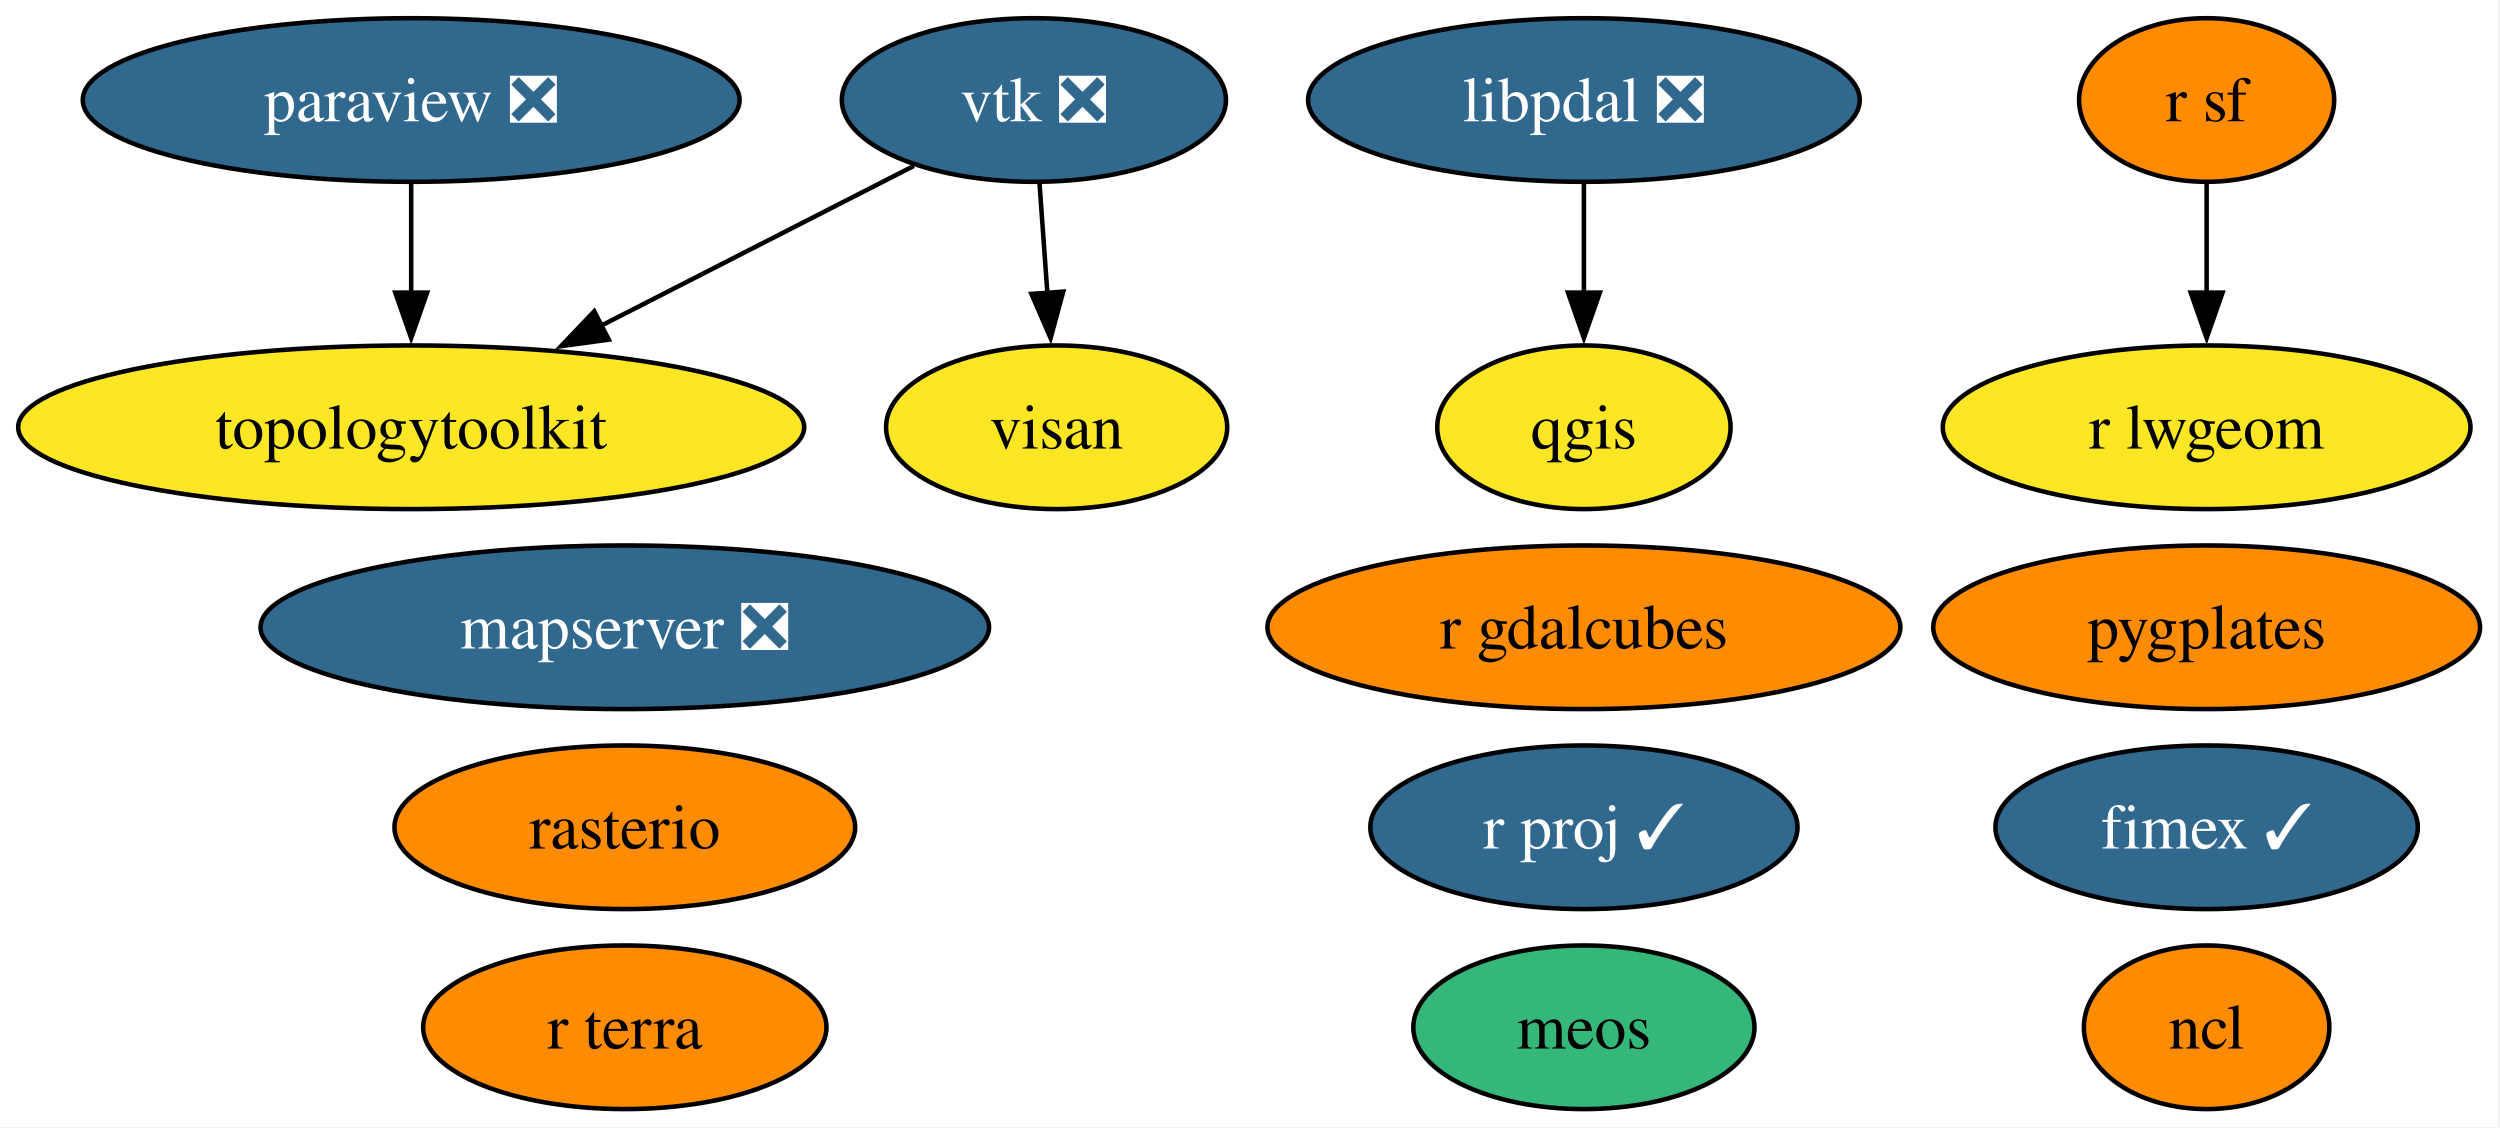
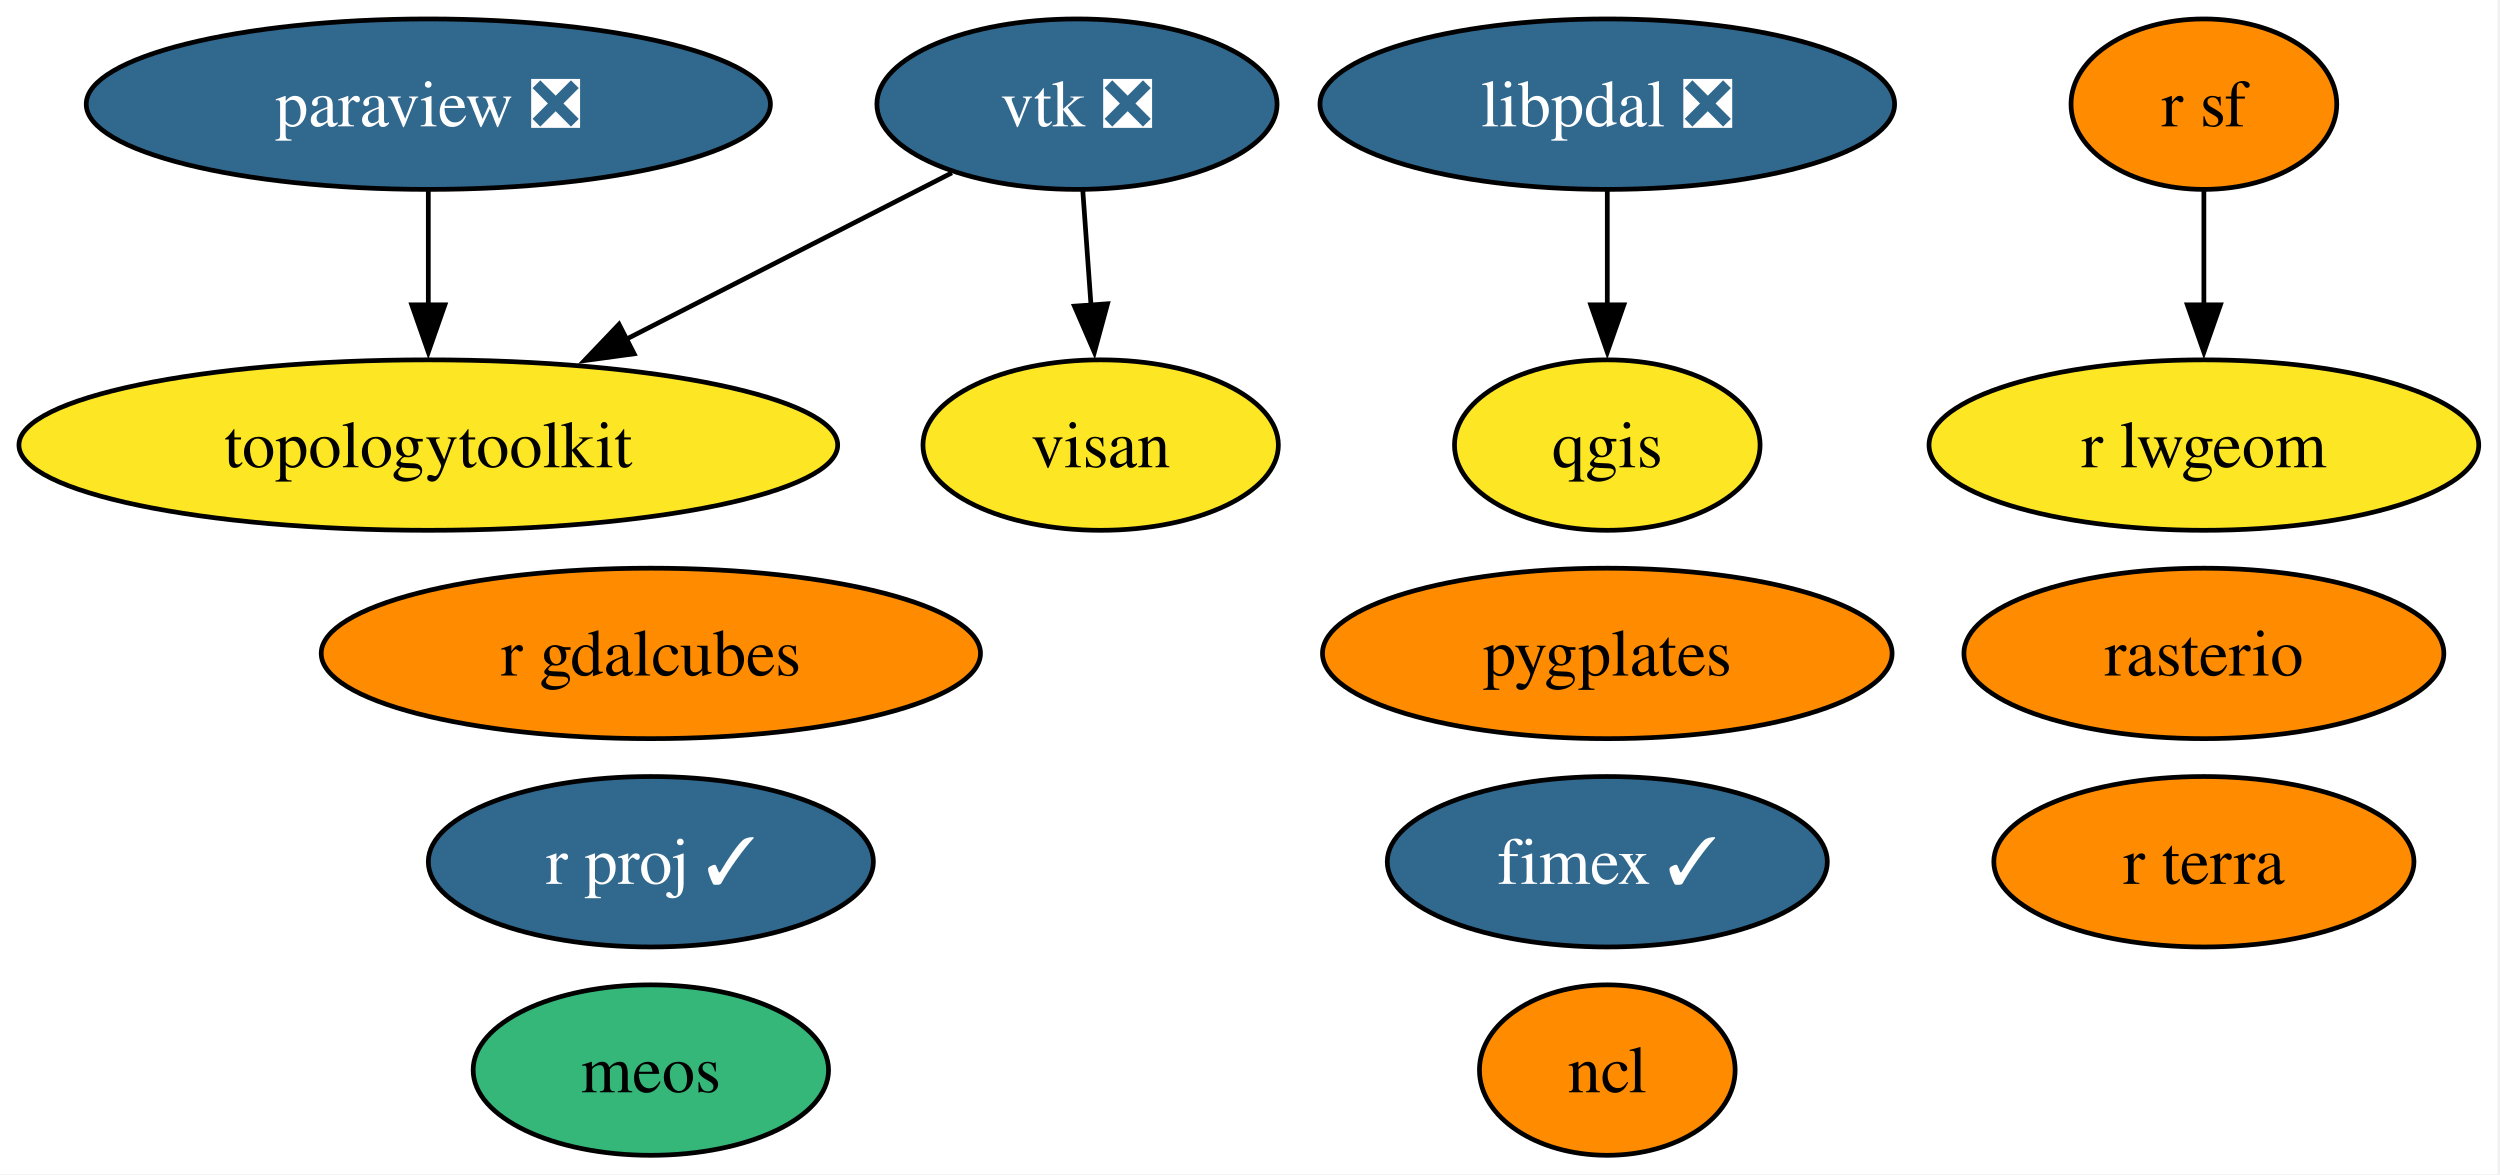
- <svg xmlns="http://www.w3.org/2000/svg" xmlns:xlink="http://www.w3.org/1999/xlink" width="550pt" height="248pt" viewBox="0.00 0.00 550.00 248.00">
+ <svg xmlns="http://www.w3.org/2000/svg" xmlns:xlink="http://www.w3.org/1999/xlink" width="528pt" height="248pt" viewBox="0.00 0.00 528.00 248.00">
  <g id="graph0" class="graph" transform="scale(1 1) rotate(0) translate(4 244)">
-     <polygon fill="white" stroke="none" points="-4,4 -4,-244 545.61,-244 545.61,4 -4,4" />
+     <polygon fill="white" stroke="none" points="-4,4 -4,-244 523.5,-244 523.5,4 -4,4" />
    <g id="node1" class="node">
      <g id="a_node1">
        <a xlink:href="https://github.com/conda-forge/ncl-feedstock" xlink:title="ncl">
-           <ellipse fill="#ff8c00" stroke="black" cx="481.46" cy="-18" rx="27" ry="18" />
-           <text xml:space="preserve" text-anchor="middle" x="481.46" y="-13.32" font-family="Times,serif" font-size="14.00">ncl</text>
+           <ellipse fill="#ff8c00" stroke="black" cx="335.46" cy="-18" rx="27" ry="18" />
+           <text xml:space="preserve" text-anchor="middle" x="335.46" y="-13.32" font-family="Times,serif" font-size="14.00">ncl</text>
        </a>
      </g>
    </g>
    <g id="node2" class="node">
      <g id="a_node2">
        <a xlink:href="https://github.com/conda-forge/paraview-feedstock/pull/292" xlink:title="paraview ❎">
          <ellipse fill="#31688e" stroke="black" cx="86.46" cy="-222" rx="72.25" ry="18" />
          <text xml:space="preserve" text-anchor="middle" x="86.46" y="-217.32" font-family="Times,serif" font-size="14.00" fill="white">paraview ❎</text>
        </a>
      </g>
    </g>
    <g id="node8" class="node">
      <g id="a_node8">
        <a xlink:href="https://github.com/conda-forge/topologytoolkit-feedstock" xlink:title="topologytoolkit">
          <ellipse fill="#fde725" stroke="black" cx="86.46" cy="-150" rx="86.46" ry="18" />
          <text xml:space="preserve" text-anchor="middle" x="86.46" y="-145.32" font-family="Times,serif" font-size="14.00">topologytoolkit</text>
        </a>
      </g>
    </g>
    <g id="edge1" class="edge">
      <path fill="none" stroke="black" d="M86.46,-203.7C86.46,-196.41 86.46,-187.73 86.46,-179.54" />
      <polygon fill="black" stroke="black" points="89.96,-179.62 86.46,-169.62 82.96,-179.62 89.96,-179.62" />
    </g>
    <g id="node3" class="node">
      <g id="a_node3">
        <a xlink:href="https://github.com/conda-forge/qgis-feedstock" xlink:title="qgis">
-           <ellipse fill="#fde725" stroke="black" cx="344.46" cy="-150" rx="32.27" ry="18" />
-           <text xml:space="preserve" text-anchor="middle" x="344.46" y="-145.32" font-family="Times,serif" font-size="14.00">qgis</text>
+           <ellipse fill="#fde725" stroke="black" cx="335.46" cy="-150" rx="32.27" ry="18" />
+           <text xml:space="preserve" text-anchor="middle" x="335.46" y="-145.32" font-family="Times,serif" font-size="14.00">qgis</text>
        </a>
      </g>
    </g>
    <g id="node4" class="node">
      <g id="a_node4">
        <a xlink:href="https://github.com/conda-forge/r-sf-feedstock" xlink:title="r sf">
-           <ellipse fill="#ff8c00" stroke="black" cx="481.46" cy="-222" rx="28.06" ry="18" />
-           <text xml:space="preserve" text-anchor="middle" x="481.46" y="-217.32" font-family="Times,serif" font-size="14.00">r sf</text>
+           <ellipse fill="#ff8c00" stroke="black" cx="461.46" cy="-222" rx="28.06" ry="18" />
+           <text xml:space="preserve" text-anchor="middle" x="461.46" y="-217.32" font-family="Times,serif" font-size="14.00">r sf</text>
        </a>
      </g>
    </g>
    <g id="node7" class="node">
      <g id="a_node7">
        <a xlink:href="https://github.com/conda-forge/r-lwgeom-feedstock" xlink:title="r lwgeom">
-           <ellipse fill="#fde725" stroke="black" cx="481.46" cy="-150" rx="58.05" ry="18" />
-           <text xml:space="preserve" text-anchor="middle" x="481.46" y="-145.32" font-family="Times,serif" font-size="14.00">r lwgeom</text>
+           <ellipse fill="#fde725" stroke="black" cx="461.46" cy="-150" rx="58.05" ry="18" />
+           <text xml:space="preserve" text-anchor="middle" x="461.46" y="-145.32" font-family="Times,serif" font-size="14.00">r lwgeom</text>
        </a>
      </g>
    </g>
    <g id="edge2" class="edge">
-       <path fill="none" stroke="black" d="M481.46,-203.7C481.46,-196.41 481.46,-187.73 481.46,-179.54" />
-       <polygon fill="black" stroke="black" points="484.96,-179.62 481.46,-169.62 477.96,-179.62 484.96,-179.62" />
+       <path fill="none" stroke="black" d="M461.46,-203.7C461.46,-196.41 461.46,-187.73 461.46,-179.54" />
+       <polygon fill="black" stroke="black" points="464.96,-179.62 461.46,-169.62 457.96,-179.62 464.96,-179.62" />
    </g>
    <g id="node5" class="node">
      <g id="a_node5">
        <a xlink:href="https://github.com/conda-forge/rasterio-feedstock" xlink:title="rasterio">
-           <ellipse fill="#ff8c00" stroke="black" cx="133.46" cy="-62" rx="50.68" ry="18" />
-           <text xml:space="preserve" text-anchor="middle" x="133.46" y="-57.33" font-family="Times,serif" font-size="14.00">rasterio</text>
+           <ellipse fill="#ff8c00" stroke="black" cx="461.46" cy="-106" rx="50.68" ry="18" />
+           <text xml:space="preserve" text-anchor="middle" x="461.46" y="-101.33" font-family="Times,serif" font-size="14.00">rasterio</text>
        </a>
      </g>
    </g>
    <g id="node6" class="node">
      <g id="a_node6">
        <a xlink:href="https://github.com/conda-forge/vtk-feedstock/pull/402" xlink:title="vtk ❎">
          <ellipse fill="#31688e" stroke="black" cx="223.46" cy="-222" rx="42.26" ry="18" />
          <text xml:space="preserve" text-anchor="middle" x="223.46" y="-217.32" font-family="Times,serif" font-size="14.00" fill="white">vtk ❎</text>
        </a>
      </g>
    </g>
    <g id="edge3" class="edge">
      <path fill="none" stroke="black" d="M197.04,-207.5C177.58,-197.56 150.71,-183.83 128.33,-172.39" />
      <polygon fill="black" stroke="black" points="129.93,-169.28 119.43,-167.85 126.74,-175.51 129.93,-169.28" />
    </g>
    <g id="node12" class="node">
      <g id="a_node12">
        <a xlink:href="https://github.com/conda-forge/visan-feedstock" xlink:title="visan">
          <ellipse fill="#fde725" stroke="black" cx="228.46" cy="-150" rx="37.53" ry="18" />
          <text xml:space="preserve" text-anchor="middle" x="228.46" y="-145.32" font-family="Times,serif" font-size="14.00">visan</text>
        </a>
      </g>
    </g>
    <g id="edge4" class="edge">
      <path fill="none" stroke="black" d="M224.69,-203.7C225.21,-196.41 225.83,-187.73 226.42,-179.54" />
      <polygon fill="black" stroke="black" points="229.91,-179.84 227.13,-169.61 222.92,-179.34 229.91,-179.84" />
    </g>
    <g id="node9" class="node">
      <g id="a_node9">
        <a xlink:href="https://github.com/conda-forge/fimex-feedstock/pull/93" xlink:title="fimex ✓">
-           <ellipse fill="#31688e" stroke="black" cx="481.46" cy="-62" rx="46.47" ry="18" />
-           <text xml:space="preserve" text-anchor="middle" x="481.46" y="-57.33" font-family="Times,serif" font-size="14.00" fill="white">fimex ✓</text>
+           <ellipse fill="#31688e" stroke="black" cx="335.46" cy="-62" rx="46.47" ry="18" />
+           <text xml:space="preserve" text-anchor="middle" x="335.46" y="-57.33" font-family="Times,serif" font-size="14.00" fill="white">fimex ✓</text>
        </a>
      </g>
    </g>
    <g id="node10" class="node">
      <g id="a_node10">
        <a xlink:href="https://github.com/conda-forge/r-gdalcubes-feedstock" xlink:title="r gdalcubes">
-           <ellipse fill="#ff8c00" stroke="black" cx="344.46" cy="-106" rx="69.62" ry="18" />
-           <text xml:space="preserve" text-anchor="middle" x="344.46" y="-101.33" font-family="Times,serif" font-size="14.00">r gdalcubes</text>
+           <ellipse fill="#ff8c00" stroke="black" cx="133.46" cy="-106" rx="69.62" ry="18" />
+           <text xml:space="preserve" text-anchor="middle" x="133.46" y="-101.33" font-family="Times,serif" font-size="14.00">r gdalcubes</text>
        </a>
      </g>
    </g>
    <g id="node11" class="node">
      <g id="a_node11">
        <a xlink:href="https://github.com/conda-forge/r-terra-feedstock" xlink:title="r terra">
-           <ellipse fill="#ff8c00" stroke="black" cx="133.46" cy="-18" rx="44.37" ry="18" />
-           <text xml:space="preserve" text-anchor="middle" x="133.46" y="-13.32" font-family="Times,serif" font-size="14.00">r terra</text>
+           <ellipse fill="#ff8c00" stroke="black" cx="461.46" cy="-62" rx="44.37" ry="18" />
+           <text xml:space="preserve" text-anchor="middle" x="461.46" y="-57.33" font-family="Times,serif" font-size="14.00">r terra</text>
        </a>
      </g>
    </g>
    <g id="node13" class="node">
      <g id="a_node13">
-         <a xlink:href="https://github.com/conda-forge/mapserver-feedstock/pull/80" xlink:title="mapserver ❎">
-           <ellipse fill="#31688e" stroke="black" cx="133.46" cy="-106" rx="80.14" ry="18" />
-           <text xml:space="preserve" text-anchor="middle" x="133.46" y="-101.33" font-family="Times,serif" font-size="14.00" fill="white">mapserver ❎</text>
+         <a xlink:href="https://github.com/conda-forge/r-proj-feedstock/pull/14" xlink:title="r proj ✓">
+           <ellipse fill="#31688e" stroke="black" cx="133.46" cy="-62" rx="47" ry="18" />
+           <text xml:space="preserve" text-anchor="middle" x="133.46" y="-57.33" font-family="Times,serif" font-size="14.00" fill="white">r proj ✓</text>
        </a>
      </g>
    </g>
    <g id="node14" class="node">
      <g id="a_node14">
-         <a xlink:href="https://github.com/conda-forge/r-proj-feedstock/pull/14" xlink:title="r proj ✓">
-           <ellipse fill="#31688e" stroke="black" cx="344.46" cy="-62" rx="47" ry="18" />
-           <text xml:space="preserve" text-anchor="middle" x="344.46" y="-57.33" font-family="Times,serif" font-size="14.00" fill="white">r proj ✓</text>
+         <a xlink:href="https://github.com/conda-forge/pygplates-feedstock" xlink:title="pygplates">
+           <ellipse fill="#ff8c00" stroke="black" cx="335.46" cy="-106" rx="60.15" ry="18" />
+           <text xml:space="preserve" text-anchor="middle" x="335.46" y="-101.33" font-family="Times,serif" font-size="14.00">pygplates</text>
        </a>
      </g>
    </g>
    <g id="node15" class="node">
      <g id="a_node15">
-         <a xlink:href="https://github.com/conda-forge/pygplates-feedstock" xlink:title="pygplates">
-           <ellipse fill="#ff8c00" stroke="black" cx="481.46" cy="-106" rx="60.15" ry="18" />
-           <text xml:space="preserve" text-anchor="middle" x="481.46" y="-101.33" font-family="Times,serif" font-size="14.00">pygplates</text>
+         <a xlink:href="https://github.com/conda-forge/meos-feedstock" xlink:title="meos">
+           <ellipse fill="#35b779" stroke="black" cx="133.46" cy="-18" rx="37.53" ry="18" />
+           <text xml:space="preserve" text-anchor="middle" x="133.46" y="-13.32" font-family="Times,serif" font-size="14.00">meos</text>
        </a>
      </g>
    </g>
    <g id="node16" class="node">
      <g id="a_node16">
-         <a xlink:href="https://github.com/conda-forge/meos-feedstock" xlink:title="meos">
-           <ellipse fill="#35b779" stroke="black" cx="344.46" cy="-18" rx="37.53" ry="18" />
-           <text xml:space="preserve" text-anchor="middle" x="344.46" y="-13.32" font-family="Times,serif" font-size="14.00">meos</text>
-         </a>
-       </g>
-     </g>
-     <g id="node17" class="node">
-       <g id="a_node17">
        <a xlink:href="https://github.com/conda-forge/libpdal-feedstock/pull/40" xlink:title="libpdal ❎">
-           <ellipse fill="#31688e" stroke="black" cx="344.46" cy="-222" rx="60.68" ry="18" />
-           <text xml:space="preserve" text-anchor="middle" x="344.46" y="-217.32" font-family="Times,serif" font-size="14.00" fill="white">libpdal ❎</text>
+           <ellipse fill="#31688e" stroke="black" cx="335.46" cy="-222" rx="60.68" ry="18" />
+           <text xml:space="preserve" text-anchor="middle" x="335.46" y="-217.32" font-family="Times,serif" font-size="14.00" fill="white">libpdal ❎</text>
        </a>
      </g>
    </g>
    <g id="edge5" class="edge">
-       <path fill="none" stroke="black" d="M344.46,-203.7C344.46,-196.41 344.46,-187.73 344.46,-179.54" />
-       <polygon fill="black" stroke="black" points="347.96,-179.62 344.46,-169.62 340.96,-179.62 347.96,-179.62" />
+       <path fill="none" stroke="black" d="M335.46,-203.7C335.46,-196.41 335.46,-187.73 335.46,-179.54" />
+       <polygon fill="black" stroke="black" points="338.96,-179.62 335.46,-169.62 331.96,-179.62 338.96,-179.62" />
    </g>
  </g>
</svg>
